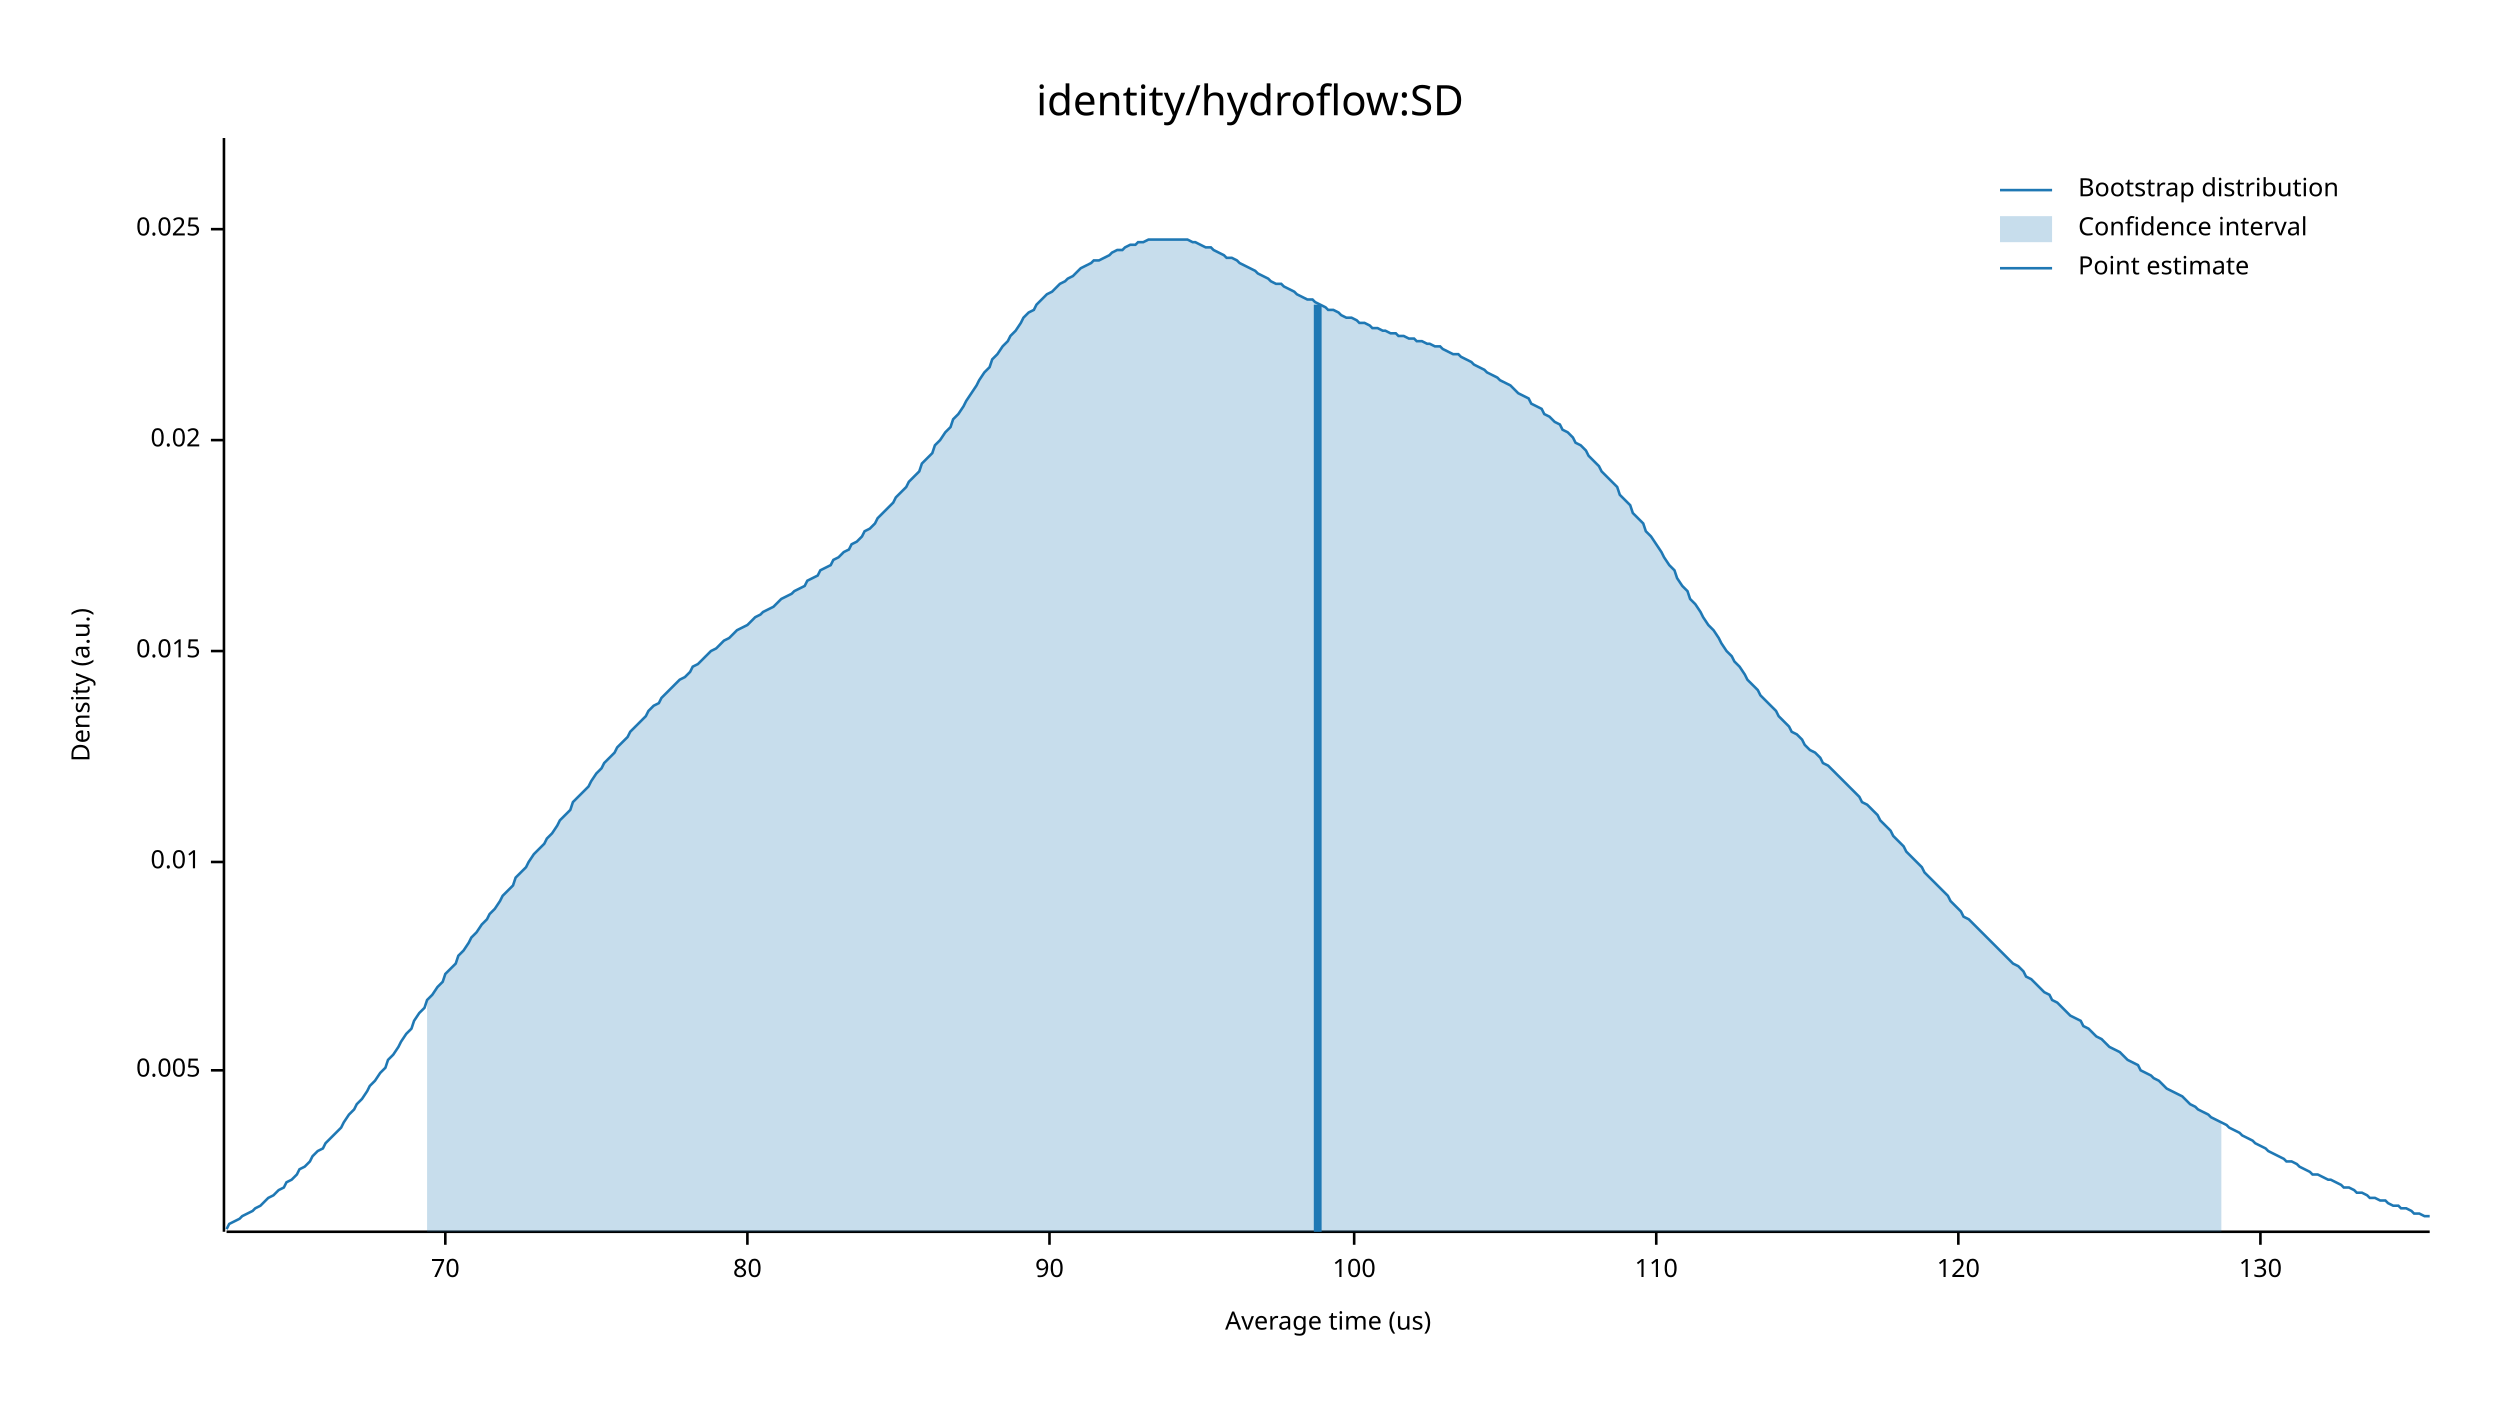
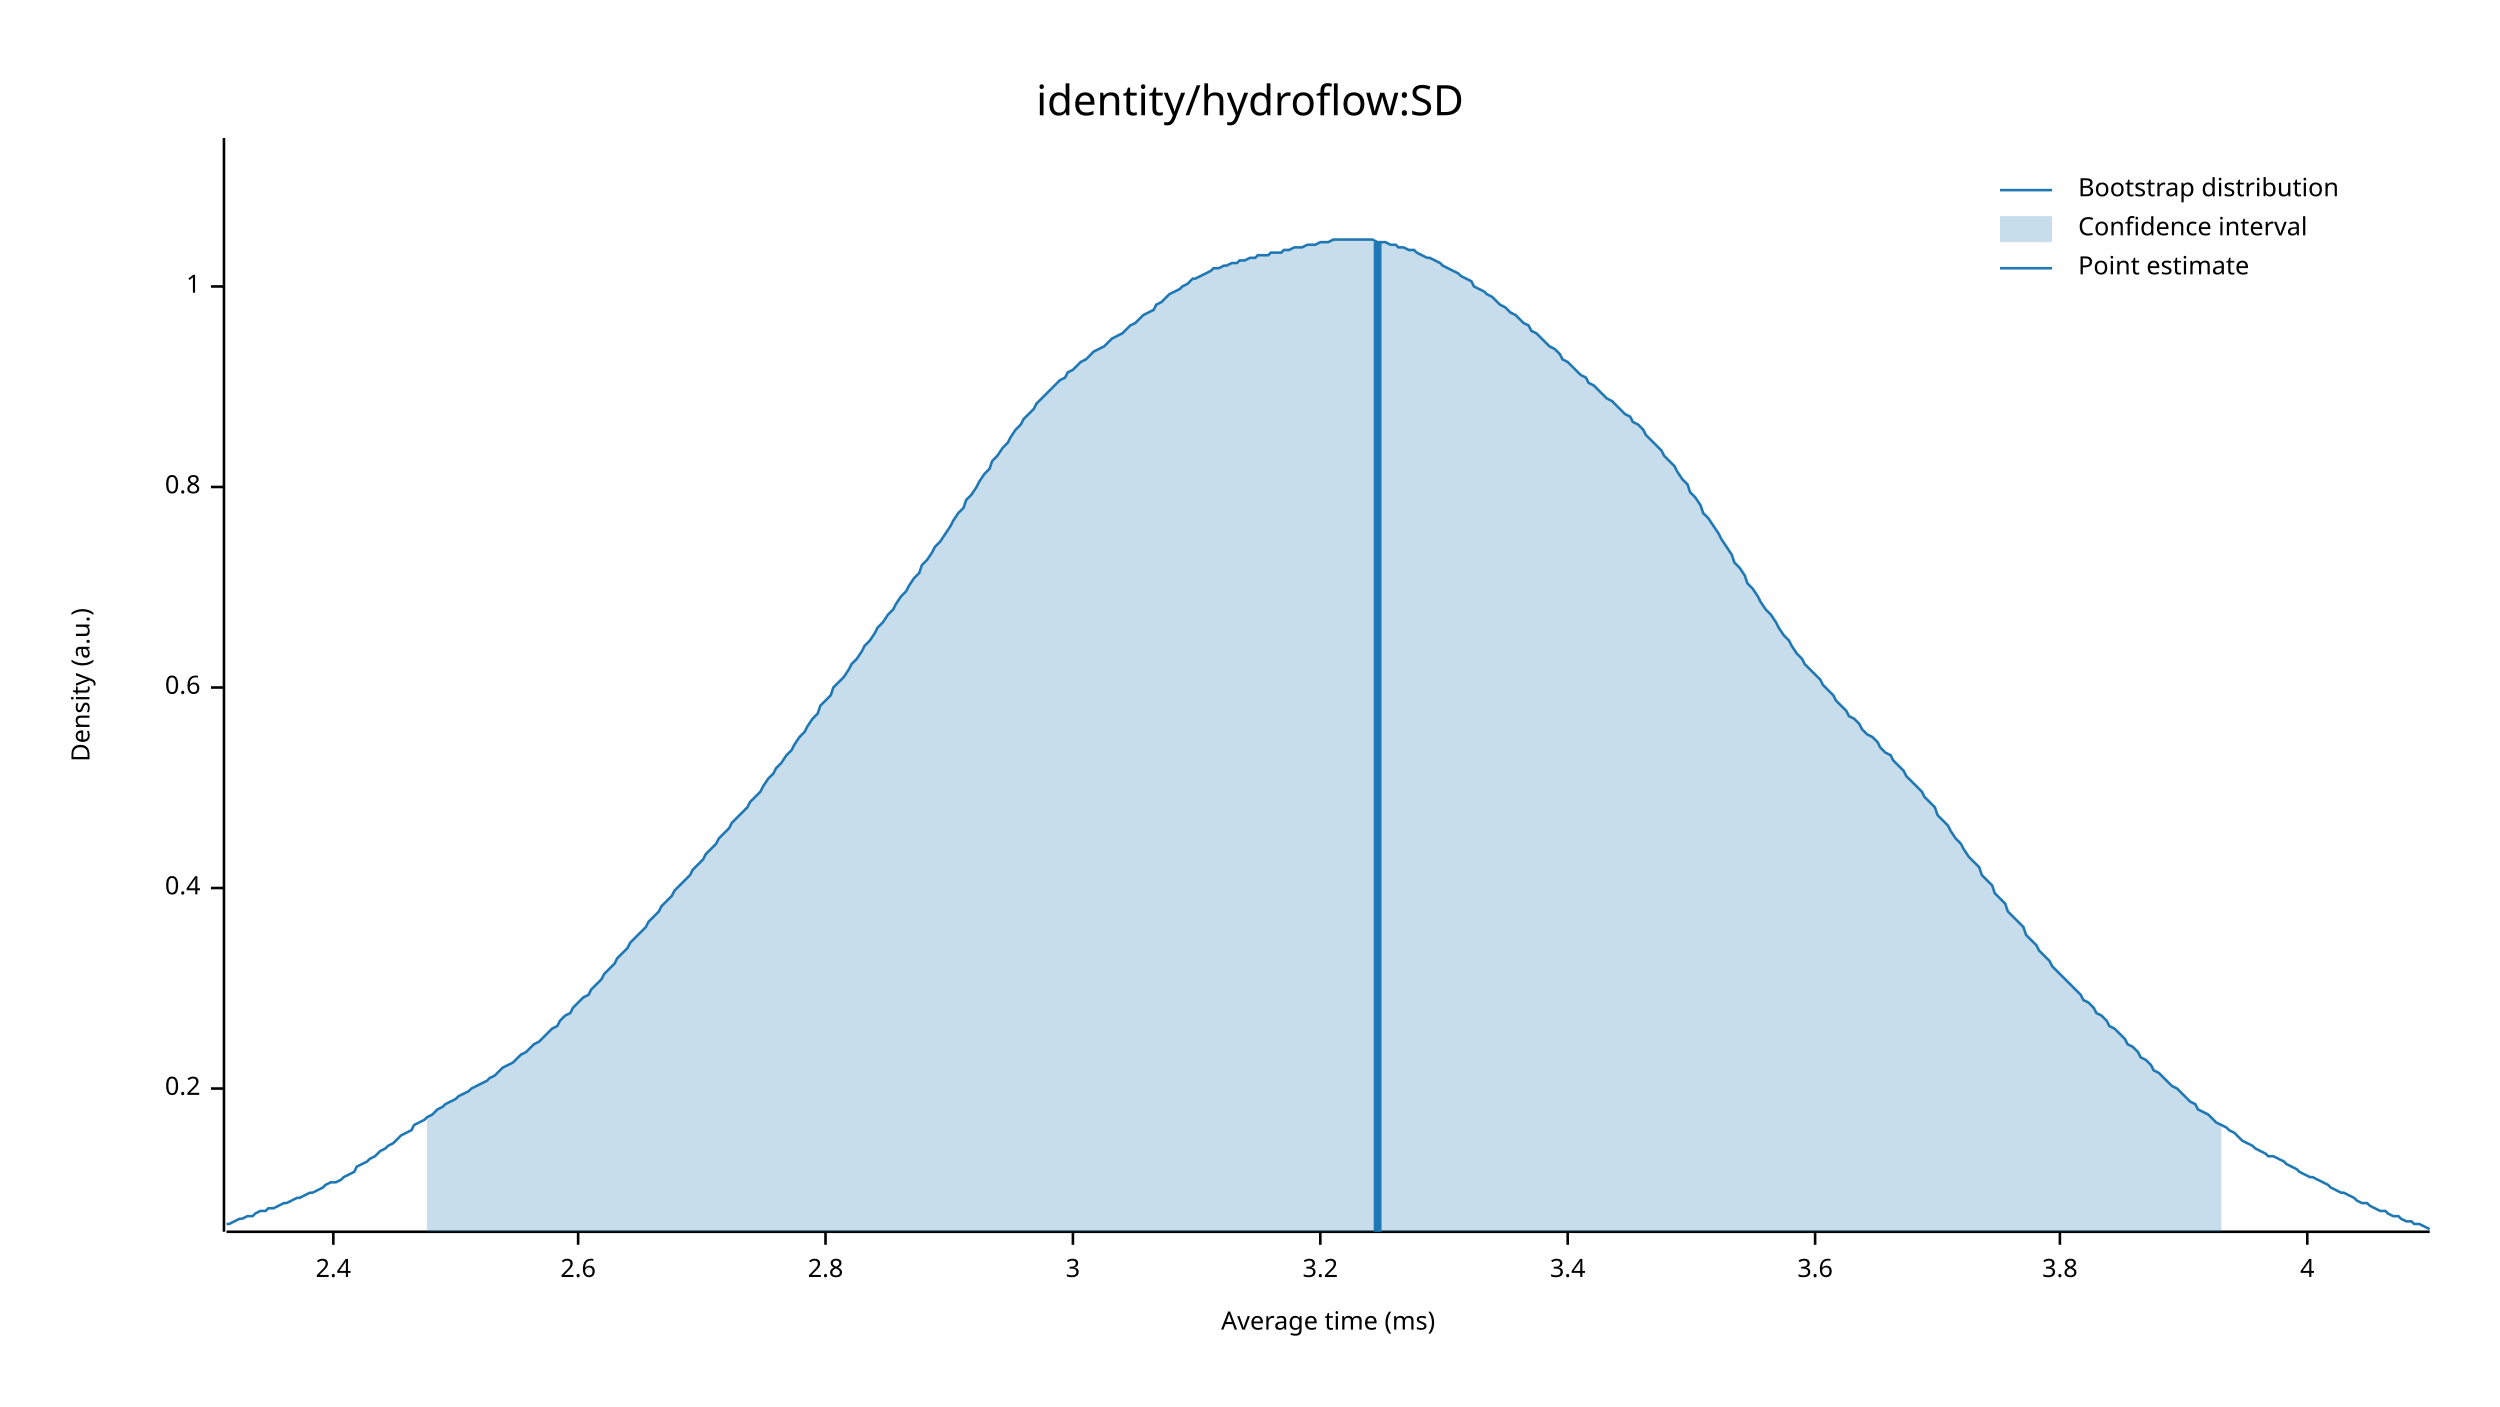
<svg xmlns="http://www.w3.org/2000/svg" width="960" height="540" viewBox="0 0 960 540">
  <text x="480" y="32" dy="0.76em" text-anchor="middle" font-family="sans-serif" font-size="16.129" opacity="1" fill="#000000">
identity/hydroflow:SD
</text>
  <text x="27" y="263" dy="0.76em" text-anchor="middle" font-family="sans-serif" font-size="9.677" opacity="1" fill="#000000" transform="rotate(270, 27, 263)">
Density (a.u.)
</text>
  <text x="510" y="513" dy="-0.5ex" text-anchor="middle" font-family="sans-serif" font-size="9.677" opacity="1" fill="#000000">
- Average time (us)
+ Average time (ms)
</text>
  <polyline fill="none" opacity="1" stroke="#000000" stroke-width="1" points="86,53 86,473 " />
-   <text x="77" y="411" dy="0.5ex" text-anchor="end" font-family="sans-serif" font-size="9.677" opacity="1" fill="#000000">
- 0.005
+   <text x="77" y="418" dy="0.5ex" text-anchor="end" font-family="sans-serif" font-size="9.677" opacity="1" fill="#000000">
+ 0.2
</text>
-   <polyline fill="none" opacity="1" stroke="#000000" stroke-width="1" points="81,411 86,411 " />
-   <text x="77" y="331" dy="0.5ex" text-anchor="end" font-family="sans-serif" font-size="9.677" opacity="1" fill="#000000">
- 0.01
+   <polyline fill="none" opacity="1" stroke="#000000" stroke-width="1" points="81,418 86,418 " />
+   <text x="77" y="341" dy="0.5ex" text-anchor="end" font-family="sans-serif" font-size="9.677" opacity="1" fill="#000000">
+ 0.4
</text>
-   <polyline fill="none" opacity="1" stroke="#000000" stroke-width="1" points="81,331 86,331 " />
-   <text x="77" y="250" dy="0.5ex" text-anchor="end" font-family="sans-serif" font-size="9.677" opacity="1" fill="#000000">
- 0.015
+   <polyline fill="none" opacity="1" stroke="#000000" stroke-width="1" points="81,341 86,341 " />
+   <text x="77" y="264" dy="0.5ex" text-anchor="end" font-family="sans-serif" font-size="9.677" opacity="1" fill="#000000">
+ 0.6
</text>
-   <polyline fill="none" opacity="1" stroke="#000000" stroke-width="1" points="81,250 86,250 " />
-   <text x="77" y="169" dy="0.5ex" text-anchor="end" font-family="sans-serif" font-size="9.677" opacity="1" fill="#000000">
- 0.02
+   <polyline fill="none" opacity="1" stroke="#000000" stroke-width="1" points="81,264 86,264 " />
+   <text x="77" y="187" dy="0.5ex" text-anchor="end" font-family="sans-serif" font-size="9.677" opacity="1" fill="#000000">
+ 0.8
</text>
-   <polyline fill="none" opacity="1" stroke="#000000" stroke-width="1" points="81,169 86,169 " />
-   <text x="77" y="88" dy="0.5ex" text-anchor="end" font-family="sans-serif" font-size="9.677" opacity="1" fill="#000000">
- 0.025
+   <polyline fill="none" opacity="1" stroke="#000000" stroke-width="1" points="81,187 86,187 " />
+   <text x="77" y="110" dy="0.5ex" text-anchor="end" font-family="sans-serif" font-size="9.677" opacity="1" fill="#000000">
+ 1
</text>
-   <polyline fill="none" opacity="1" stroke="#000000" stroke-width="1" points="81,88 86,88 " />
+   <polyline fill="none" opacity="1" stroke="#000000" stroke-width="1" points="81,110 86,110 " />
  <polyline fill="none" opacity="1" stroke="#000000" stroke-width="1" points="87,473 933,473 " />
-   <text x="171" y="483" dy="0.76em" text-anchor="middle" font-family="sans-serif" font-size="9.677" opacity="1" fill="#000000">
- 70
+   <text x="128" y="483" dy="0.76em" text-anchor="middle" font-family="sans-serif" font-size="9.677" opacity="1" fill="#000000">
+ 2.4
</text>
-   <polyline fill="none" opacity="1" stroke="#000000" stroke-width="1" points="171,473 171,478 " />
-   <text x="287" y="483" dy="0.76em" text-anchor="middle" font-family="sans-serif" font-size="9.677" opacity="1" fill="#000000">
- 80
+   <polyline fill="none" opacity="1" stroke="#000000" stroke-width="1" points="128,473 128,478 " />
+   <text x="222" y="483" dy="0.76em" text-anchor="middle" font-family="sans-serif" font-size="9.677" opacity="1" fill="#000000">
+ 2.6
</text>
-   <polyline fill="none" opacity="1" stroke="#000000" stroke-width="1" points="287,473 287,478 " />
-   <text x="403" y="483" dy="0.76em" text-anchor="middle" font-family="sans-serif" font-size="9.677" opacity="1" fill="#000000">
- 90
+   <polyline fill="none" opacity="1" stroke="#000000" stroke-width="1" points="222,473 222,478 " />
+   <text x="317" y="483" dy="0.76em" text-anchor="middle" font-family="sans-serif" font-size="9.677" opacity="1" fill="#000000">
+ 2.8
</text>
-   <polyline fill="none" opacity="1" stroke="#000000" stroke-width="1" points="403,473 403,478 " />
-   <text x="520" y="483" dy="0.76em" text-anchor="middle" font-family="sans-serif" font-size="9.677" opacity="1" fill="#000000">
- 100
+   <polyline fill="none" opacity="1" stroke="#000000" stroke-width="1" points="317,473 317,478 " />
+   <text x="412" y="483" dy="0.76em" text-anchor="middle" font-family="sans-serif" font-size="9.677" opacity="1" fill="#000000">
+ 3
</text>
-   <polyline fill="none" opacity="1" stroke="#000000" stroke-width="1" points="520,473 520,478 " />
-   <text x="636" y="483" dy="0.76em" text-anchor="middle" font-family="sans-serif" font-size="9.677" opacity="1" fill="#000000">
- 110
+   <polyline fill="none" opacity="1" stroke="#000000" stroke-width="1" points="412,473 412,478 " />
+   <text x="507" y="483" dy="0.76em" text-anchor="middle" font-family="sans-serif" font-size="9.677" opacity="1" fill="#000000">
+ 3.2
</text>
-   <polyline fill="none" opacity="1" stroke="#000000" stroke-width="1" points="636,473 636,478 " />
-   <text x="752" y="483" dy="0.76em" text-anchor="middle" font-family="sans-serif" font-size="9.677" opacity="1" fill="#000000">
- 120
+   <polyline fill="none" opacity="1" stroke="#000000" stroke-width="1" points="507,473 507,478 " />
+   <text x="602" y="483" dy="0.76em" text-anchor="middle" font-family="sans-serif" font-size="9.677" opacity="1" fill="#000000">
+ 3.4
</text>
-   <polyline fill="none" opacity="1" stroke="#000000" stroke-width="1" points="752,473 752,478 " />
-   <text x="868" y="483" dy="0.76em" text-anchor="middle" font-family="sans-serif" font-size="9.677" opacity="1" fill="#000000">
- 130
+   <polyline fill="none" opacity="1" stroke="#000000" stroke-width="1" points="602,473 602,478 " />
+   <text x="697" y="483" dy="0.76em" text-anchor="middle" font-family="sans-serif" font-size="9.677" opacity="1" fill="#000000">
+ 3.6
</text>
-   <polyline fill="none" opacity="1" stroke="#000000" stroke-width="1" points="868,473 868,478 " />
-   <polyline fill="none" opacity="1" stroke="#1F78B4" stroke-width="1" points="87,472 88,470 90,469 92,468 93,467 95,466 97,465 98,464 100,463 102,461 103,460 105,459 107,457 109,456 110,454 112,453 114,451 115,449 117,448 119,446 120,444 122,442 124,441 125,439 127,437 129,435 131,433 132,431 134,428 136,426 137,424 139,422 141,419 142,417 144,415 146,412 148,410 149,407 151,405 153,402 154,400 156,397 158,395 159,392 161,389 163,387 164,384 166,382 168,379 170,377 171,374 173,372 175,370 176,367 178,365 180,362 181,360 183,358 185,355 187,353 188,351 190,349 192,346 193,344 195,342 197,340 198,337 200,335 202,333 203,331 205,328 207,326 209,324 210,322 212,320 214,317 215,315 217,313 219,311 220,308 222,306 224,304 226,302 227,300 229,297 231,295 232,293 234,291 236,289 237,287 239,285 241,283 242,281 244,279 246,277 248,275 249,273 251,271 253,270 254,268 256,266 258,264 259,263 261,261 263,260 265,258 266,256 268,255 270,253 271,252 273,250 275,249 276,248 278,246 280,245 281,244 283,242 285,241 287,240 288,239 290,237 292,236 293,235 295,234 297,233 298,232 300,230 302,229 304,228 305,227 307,226 309,225 310,223 312,222 314,221 315,219 317,218 319,217 320,215 322,214 324,212 326,211 327,209 329,208 331,206 332,204 334,203 336,201 337,199 339,197 341,195 343,193 344,191 346,189 348,187 349,185 351,183 353,181 354,178 356,176 358,174 359,171 361,169 363,166 365,164 366,161 368,159 370,156 371,154 373,151 375,148 376,146 378,143 380,141 381,138 383,136 385,133 387,131 388,129 390,127 392,124 393,122 395,120 397,119 398,117 400,115 402,113 404,112 405,111 407,109 409,108 410,107 412,106 414,104 415,103 417,102 419,101 420,100 422,100 424,99 426,98 427,97 429,96 431,96 432,95 434,94 436,94 437,93 439,93 441,92 443,92 444,92 446,92 448,92 449,92 451,92 453,92 454,92 456,92 458,93 459,93 461,94 463,95 465,95 466,96 468,97 470,98 471,99 473,99 475,100 476,101 478,102 480,103 482,104 483,105 485,106 487,107 488,108 490,109 492,109 493,110 495,111 497,112 498,113 500,114 502,115 504,115 505,116 507,117 509,118 510,119 512,119 514,120 515,121 517,122 519,122 521,123 522,124 524,124 526,125 527,126 529,126 531,127 532,127 534,128 536,128 537,129 539,129 541,130 543,130 544,131 546,131 548,132 549,132 551,133 553,133 554,134 556,135 558,136 560,136 561,137 563,138 565,139 566,140 568,141 570,142 571,143 573,144 575,145 576,146 578,147 580,148 582,150 583,151 585,152 587,153 588,155 590,156 592,157 593,159 595,160 597,162 599,163 600,165 602,166 604,168 605,170 607,171 609,173 610,175 612,177 614,179 615,181 617,183 619,185 621,187 622,190 624,192 626,194 627,197 629,199 631,201 632,204 634,206 636,209 638,212 639,214 641,217 643,219 644,222 646,225 648,227 649,230 651,232 653,235 654,237 656,240 658,242 660,245 661,247 663,250 665,252 666,254 668,256 670,259 671,261 673,263 675,265 676,267 678,269 680,271 682,273 683,275 685,277 687,279 688,281 690,282 692,284 693,286 695,288 697,289 699,291 700,293 702,294 704,296 705,297 707,299 709,301 710,302 712,304 714,306 715,308 717,309 719,311 721,313 722,315 724,317 726,319 727,321 729,323 731,325 732,327 734,329 736,331 738,333 739,335 741,337 743,339 744,340 746,342 748,344 749,346 751,348 753,350 754,352 756,353 758,355 760,357 761,358 763,360 765,362 766,363 768,365 770,367 771,368 773,370 775,371 777,373 778,375 780,376 782,378 783,379 785,381 787,382 788,384 790,385 792,387 793,388 795,390 797,391 799,392 800,394 802,395 804,397 805,398 807,399 809,401 810,402 812,403 814,404 816,406 817,407 819,408 821,409 822,411 824,412 826,413 827,414 829,415 831,417 832,418 834,419 836,420 838,421 839,422 841,424 843,425 844,426 846,427 848,428 849,429 851,430 853,431 855,432 856,433 858,434 860,435 861,436 863,437 865,438 866,439 868,440 870,441 871,442 873,443 875,444 877,445 878,446 880,446 882,447 883,448 885,449 887,450 888,451 890,451 892,452 894,453 895,453 897,454 899,455 900,456 902,456 904,457 905,458 907,458 909,459 910,460 912,460 914,461 916,461 917,462 919,463 921,463 922,464 924,464 926,465 927,466 929,466 931,467 933,467 " />
-   <polygon opacity="0.25" fill="#1F78B4" points="164,384 166,382 168,379 170,377 171,374 173,372 175,370 176,367 178,365 180,362 181,360 183,358 185,355 187,353 188,351 190,349 192,346 193,344 195,342 197,340 198,337 200,335 202,333 203,331 205,328 207,326 209,324 210,322 212,320 214,317 215,315 217,313 219,311 220,308 222,306 224,304 226,302 227,300 229,297 231,295 232,293 234,291 236,289 237,287 239,285 241,283 242,281 244,279 246,277 248,275 249,273 251,271 253,270 254,268 256,266 258,264 259,263 261,261 263,260 265,258 266,256 268,255 270,253 271,252 273,250 275,249 276,248 278,246 280,245 281,244 283,242 285,241 287,240 288,239 290,237 292,236 293,235 295,234 297,233 298,232 300,230 302,229 304,228 305,227 307,226 309,225 310,223 312,222 314,221 315,219 317,218 319,217 320,215 322,214 324,212 326,211 327,209 329,208 331,206 332,204 334,203 336,201 337,199 339,197 341,195 343,193 344,191 346,189 348,187 349,185 351,183 353,181 354,178 356,176 358,174 359,171 361,169 363,166 365,164 366,161 368,159 370,156 371,154 373,151 375,148 376,146 378,143 380,141 381,138 383,136 385,133 387,131 388,129 390,127 392,124 393,122 395,120 397,119 398,117 400,115 402,113 404,112 405,111 407,109 409,108 410,107 412,106 414,104 415,103 417,102 419,101 420,100 422,100 424,99 426,98 427,97 429,96 431,96 432,95 434,94 436,94 437,93 439,93 441,92 443,92 444,92 446,92 448,92 449,92 451,92 453,92 454,92 456,92 458,93 459,93 461,94 463,95 465,95 466,96 468,97 470,98 471,99 473,99 475,100 476,101 478,102 480,103 482,104 483,105 485,106 487,107 488,108 490,109 492,109 493,110 495,111 497,112 498,113 500,114 502,115 504,115 505,116 507,117 509,118 510,119 512,119 514,120 515,121 517,122 519,122 521,123 522,124 524,124 526,125 527,126 529,126 531,127 532,127 534,128 536,128 537,129 539,129 541,130 543,130 544,131 546,131 548,132 549,132 551,133 553,133 554,134 556,135 558,136 560,136 561,137 563,138 565,139 566,140 568,141 570,142 571,143 573,144 575,145 576,146 578,147 580,148 582,150 583,151 585,152 587,153 588,155 590,156 592,157 593,159 595,160 597,162 599,163 600,165 602,166 604,168 605,170 607,171 609,173 610,175 612,177 614,179 615,181 617,183 619,185 621,187 622,190 624,192 626,194 627,197 629,199 631,201 632,204 634,206 636,209 638,212 639,214 641,217 643,219 644,222 646,225 648,227 649,230 651,232 653,235 654,237 656,240 658,242 660,245 661,247 663,250 665,252 666,254 668,256 670,259 671,261 673,263 675,265 676,267 678,269 680,271 682,273 683,275 685,277 687,279 688,281 690,282 692,284 693,286 695,288 697,289 699,291 700,293 702,294 704,296 705,297 707,299 709,301 710,302 712,304 714,306 715,308 717,309 719,311 721,313 722,315 724,317 726,319 727,321 729,323 731,325 732,327 734,329 736,331 738,333 739,335 741,337 743,339 744,340 746,342 748,344 749,346 751,348 753,350 754,352 756,353 758,355 760,357 761,358 763,360 765,362 766,363 768,365 770,367 771,368 773,370 775,371 777,373 778,375 780,376 782,378 783,379 785,381 787,382 788,384 790,385 792,387 793,388 795,390 797,391 799,392 800,394 802,395 804,397 805,398 807,399 809,401 810,402 812,403 814,404 816,406 817,407 819,408 821,409 822,411 824,412 826,413 827,414 829,415 831,417 832,418 834,419 836,420 838,421 839,422 841,424 843,425 844,426 846,427 848,428 849,429 851,430 853,431 853,473 164,473 " />
-   <polyline fill="none" opacity="1" stroke="#1F78B4" stroke-width="3" points="506,473 506,117 " />
+   <polyline fill="none" opacity="1" stroke="#000000" stroke-width="1" points="697,473 697,478 " />
+   <text x="791" y="483" dy="0.76em" text-anchor="middle" font-family="sans-serif" font-size="9.677" opacity="1" fill="#000000">
+ 3.8
+ </text>
+   <polyline fill="none" opacity="1" stroke="#000000" stroke-width="1" points="791,473 791,478 " />
+   <text x="886" y="483" dy="0.76em" text-anchor="middle" font-family="sans-serif" font-size="9.677" opacity="1" fill="#000000">
+ 4
+ </text>
+   <polyline fill="none" opacity="1" stroke="#000000" stroke-width="1" points="886,473 886,478 " />
+   <polyline fill="none" opacity="1" stroke="#1F78B4" stroke-width="1" points="87,470 88,470 90,469 92,468 93,468 95,467 97,467 98,466 100,465 102,465 103,464 105,464 107,463 109,462 110,462 112,461 114,460 115,460 117,459 119,458 120,458 122,457 124,456 125,455 127,454 129,454 131,453 132,452 134,451 136,450 137,448 139,447 141,446 142,445 144,444 146,442 148,441 149,440 151,439 153,437 154,436 156,435 158,434 159,432 161,431 163,430 164,429 166,428 168,426 170,425 171,424 173,423 175,422 176,421 178,420 180,419 181,418 183,417 185,416 187,415 188,414 190,413 192,411 193,410 195,409 197,408 198,407 200,405 202,404 203,403 205,401 207,400 209,398 210,397 212,395 214,394 215,392 217,390 219,389 220,387 222,385 224,383 226,382 227,380 229,378 231,376 232,374 234,372 236,370 237,368 239,366 241,364 242,362 244,360 246,358 248,356 249,354 251,352 253,350 254,348 256,346 258,344 259,342 261,340 263,338 265,336 266,334 268,332 270,330 271,328 273,326 275,324 276,322 278,320 280,318 281,316 283,314 285,312 287,310 288,308 290,306 292,304 293,302 295,299 297,297 298,295 300,293 302,290 304,288 305,286 307,283 309,281 310,279 312,276 314,274 315,271 317,269 319,267 320,264 322,262 324,260 326,257 327,255 329,253 331,250 332,248 334,246 336,243 337,241 339,239 341,236 343,234 344,232 346,229 348,227 349,225 351,222 353,220 354,217 356,215 358,212 359,210 361,208 363,205 365,202 366,200 368,197 370,195 371,192 373,190 375,187 376,185 378,182 380,180 381,177 383,175 385,172 387,170 388,168 390,165 392,163 393,161 395,159 397,157 398,155 400,153 402,151 404,149 405,148 407,146 409,145 410,143 412,142 414,140 415,139 417,138 419,136 420,135 422,134 424,133 426,131 427,130 429,129 431,128 432,127 434,125 436,124 437,123 439,121 441,120 443,119 444,117 446,116 448,114 449,113 451,112 453,111 454,110 456,109 458,107 459,107 461,106 463,105 465,104 466,103 468,103 470,102 471,102 473,101 475,101 476,100 478,100 480,99 482,99 483,98 485,98 487,98 488,97 490,97 492,97 493,96 495,96 497,95 498,95 500,95 502,94 504,94 505,94 507,93 509,93 510,93 512,92 514,92 515,92 517,92 519,92 521,92 522,92 524,92 526,92 527,92 529,93 531,93 532,93 534,94 536,94 537,95 539,95 541,96 543,96 544,97 546,98 548,99 549,99 551,100 553,101 554,102 556,103 558,104 560,105 561,106 563,107 565,108 566,110 568,111 570,112 571,113 573,114 575,116 576,117 578,118 580,120 582,121 583,122 585,124 587,125 588,127 590,128 592,130 593,131 595,133 597,134 599,136 600,138 602,139 604,141 605,142 607,144 609,145 610,147 612,148 614,150 615,151 617,153 619,154 621,156 622,157 624,159 626,160 627,162 629,163 631,165 632,167 634,169 636,171 638,173 639,175 641,177 643,179 644,181 646,184 648,186 649,189 651,191 653,194 654,197 656,199 658,202 660,205 661,207 663,210 665,213 666,216 668,218 670,221 671,224 673,226 675,229 676,231 678,234 680,236 682,239 683,241 685,244 687,246 688,248 690,251 692,253 693,255 695,257 697,259 699,261 700,263 702,265 704,267 705,269 707,271 709,273 710,275 712,276 714,278 715,280 717,282 719,283 721,285 722,287 724,289 726,290 727,292 729,294 731,296 732,298 734,300 736,302 738,304 739,306 741,308 743,310 744,313 746,315 748,317 749,319 751,322 753,324 754,326 756,329 758,331 760,333 761,336 763,338 765,340 766,343 768,345 770,347 771,350 773,352 775,354 777,356 778,359 780,361 782,363 783,365 785,367 787,369 788,371 790,373 792,375 793,376 795,378 797,380 799,382 800,384 802,385 804,387 805,389 807,390 809,392 810,394 812,395 814,397 816,399 817,401 819,402 821,404 822,406 824,407 826,409 827,411 829,412 831,414 832,415 834,417 836,418 838,420 839,421 841,423 843,424 844,426 846,427 848,428 849,429 851,431 853,432 855,433 856,434 858,435 860,437 861,438 863,439 865,440 866,441 868,442 870,443 871,444 873,444 875,445 877,446 878,447 880,448 882,449 883,450 885,451 887,452 888,452 890,453 892,454 894,455 895,456 897,457 899,458 900,458 902,459 904,460 905,461 907,462 909,462 910,463 912,464 914,465 916,465 917,466 919,467 921,467 922,468 924,469 926,469 927,470 929,470 931,471 933,472 " />
+   <polygon opacity="0.25" fill="#1F78B4" points="164,429 166,428 168,426 170,425 171,424 173,423 175,422 176,421 178,420 180,419 181,418 183,417 185,416 187,415 188,414 190,413 192,411 193,410 195,409 197,408 198,407 200,405 202,404 203,403 205,401 207,400 209,398 210,397 212,395 214,394 215,392 217,390 219,389 220,387 222,385 224,383 226,382 227,380 229,378 231,376 232,374 234,372 236,370 237,368 239,366 241,364 242,362 244,360 246,358 248,356 249,354 251,352 253,350 254,348 256,346 258,344 259,342 261,340 263,338 265,336 266,334 268,332 270,330 271,328 273,326 275,324 276,322 278,320 280,318 281,316 283,314 285,312 287,310 288,308 290,306 292,304 293,302 295,299 297,297 298,295 300,293 302,290 304,288 305,286 307,283 309,281 310,279 312,276 314,274 315,271 317,269 319,267 320,264 322,262 324,260 326,257 327,255 329,253 331,250 332,248 334,246 336,243 337,241 339,239 341,236 343,234 344,232 346,229 348,227 349,225 351,222 353,220 354,217 356,215 358,212 359,210 361,208 363,205 365,202 366,200 368,197 370,195 371,192 373,190 375,187 376,185 378,182 380,180 381,177 383,175 385,172 387,170 388,168 390,165 392,163 393,161 395,159 397,157 398,155 400,153 402,151 404,149 405,148 407,146 409,145 410,143 412,142 414,140 415,139 417,138 419,136 420,135 422,134 424,133 426,131 427,130 429,129 431,128 432,127 434,125 436,124 437,123 439,121 441,120 443,119 444,117 446,116 448,114 449,113 451,112 453,111 454,110 456,109 458,107 459,107 461,106 463,105 465,104 466,103 468,103 470,102 471,102 473,101 475,101 476,100 478,100 480,99 482,99 483,98 485,98 487,98 488,97 490,97 492,97 493,96 495,96 497,95 498,95 500,95 502,94 504,94 505,94 507,93 509,93 510,93 512,92 514,92 515,92 517,92 519,92 521,92 522,92 524,92 526,92 527,92 529,93 531,93 532,93 534,94 536,94 537,95 539,95 541,96 543,96 544,97 546,98 548,99 549,99 551,100 553,101 554,102 556,103 558,104 560,105 561,106 563,107 565,108 566,110 568,111 570,112 571,113 573,114 575,116 576,117 578,118 580,120 582,121 583,122 585,124 587,125 588,127 590,128 592,130 593,131 595,133 597,134 599,136 600,138 602,139 604,141 605,142 607,144 609,145 610,147 612,148 614,150 615,151 617,153 619,154 621,156 622,157 624,159 626,160 627,162 629,163 631,165 632,167 634,169 636,171 638,173 639,175 641,177 643,179 644,181 646,184 648,186 649,189 651,191 653,194 654,197 656,199 658,202 660,205 661,207 663,210 665,213 666,216 668,218 670,221 671,224 673,226 675,229 676,231 678,234 680,236 682,239 683,241 685,244 687,246 688,248 690,251 692,253 693,255 695,257 697,259 699,261 700,263 702,265 704,267 705,269 707,271 709,273 710,275 712,276 714,278 715,280 717,282 719,283 721,285 722,287 724,289 726,290 727,292 729,294 731,296 732,298 734,300 736,302 738,304 739,306 741,308 743,310 744,313 746,315 748,317 749,319 751,322 753,324 754,326 756,329 758,331 760,333 761,336 763,338 765,340 766,343 768,345 770,347 771,350 773,352 775,354 777,356 778,359 780,361 782,363 783,365 785,367 787,369 788,371 790,373 792,375 793,376 795,378 797,380 799,382 800,384 802,385 804,387 805,389 807,390 809,392 810,394 812,395 814,397 816,399 817,401 819,402 821,404 822,406 824,407 826,409 827,411 829,412 831,414 832,415 834,417 836,418 838,420 839,421 841,423 843,424 844,426 846,427 848,428 849,429 851,431 853,432 853,473 164,473 " />
+   <polyline fill="none" opacity="1" stroke="#1F78B4" stroke-width="3" points="529,473 529,93 " />
  <text x="798" y="68" dy="0.76em" text-anchor="start" font-family="sans-serif" font-size="9.677" opacity="1" fill="#000000">
Bootstrap distribution
</text>
  <text x="798" y="83" dy="0.76em" text-anchor="start" font-family="sans-serif" font-size="9.677" opacity="1" fill="#000000">
Confidence interval
</text>
  <text x="798" y="98" dy="0.76em" text-anchor="start" font-family="sans-serif" font-size="9.677" opacity="1" fill="#000000">
Point estimate
</text>
  <polyline fill="none" opacity="1" stroke="#1F78B4" stroke-width="1" points="768,73 788,73 " />
  <rect x="768" y="83" width="20" height="10" opacity="0.25" fill="#1F78B4" stroke="none" />
  <polyline fill="none" opacity="1" stroke="#1F78B4" stroke-width="1" points="768,103 788,103 " />
</svg>
